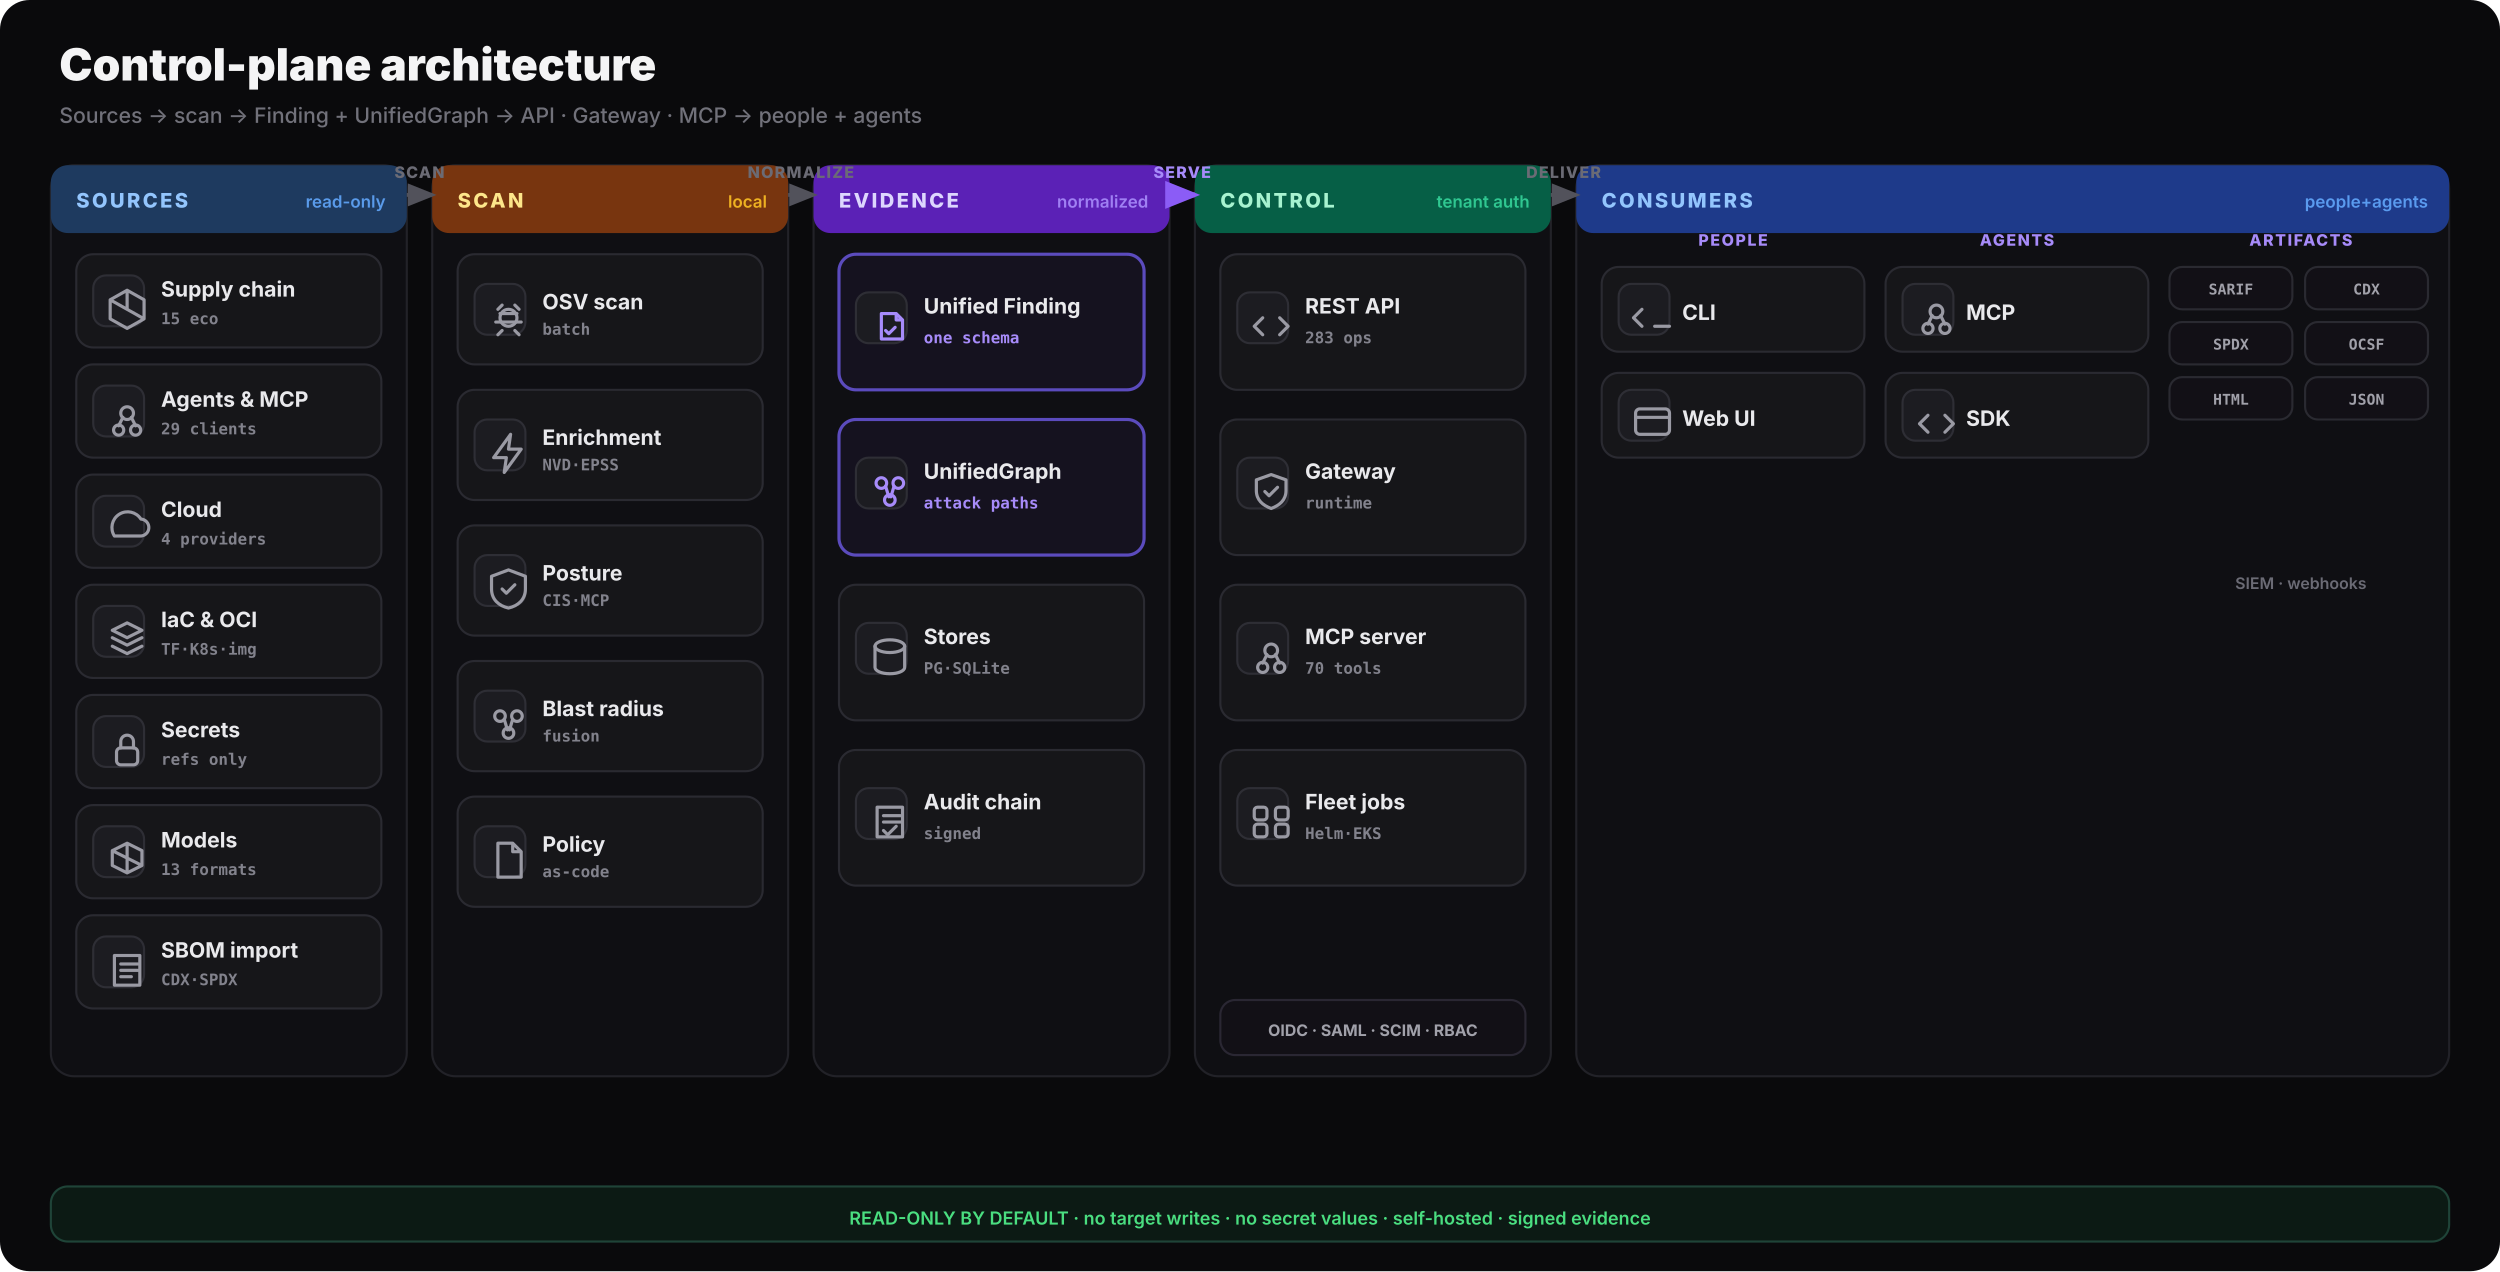
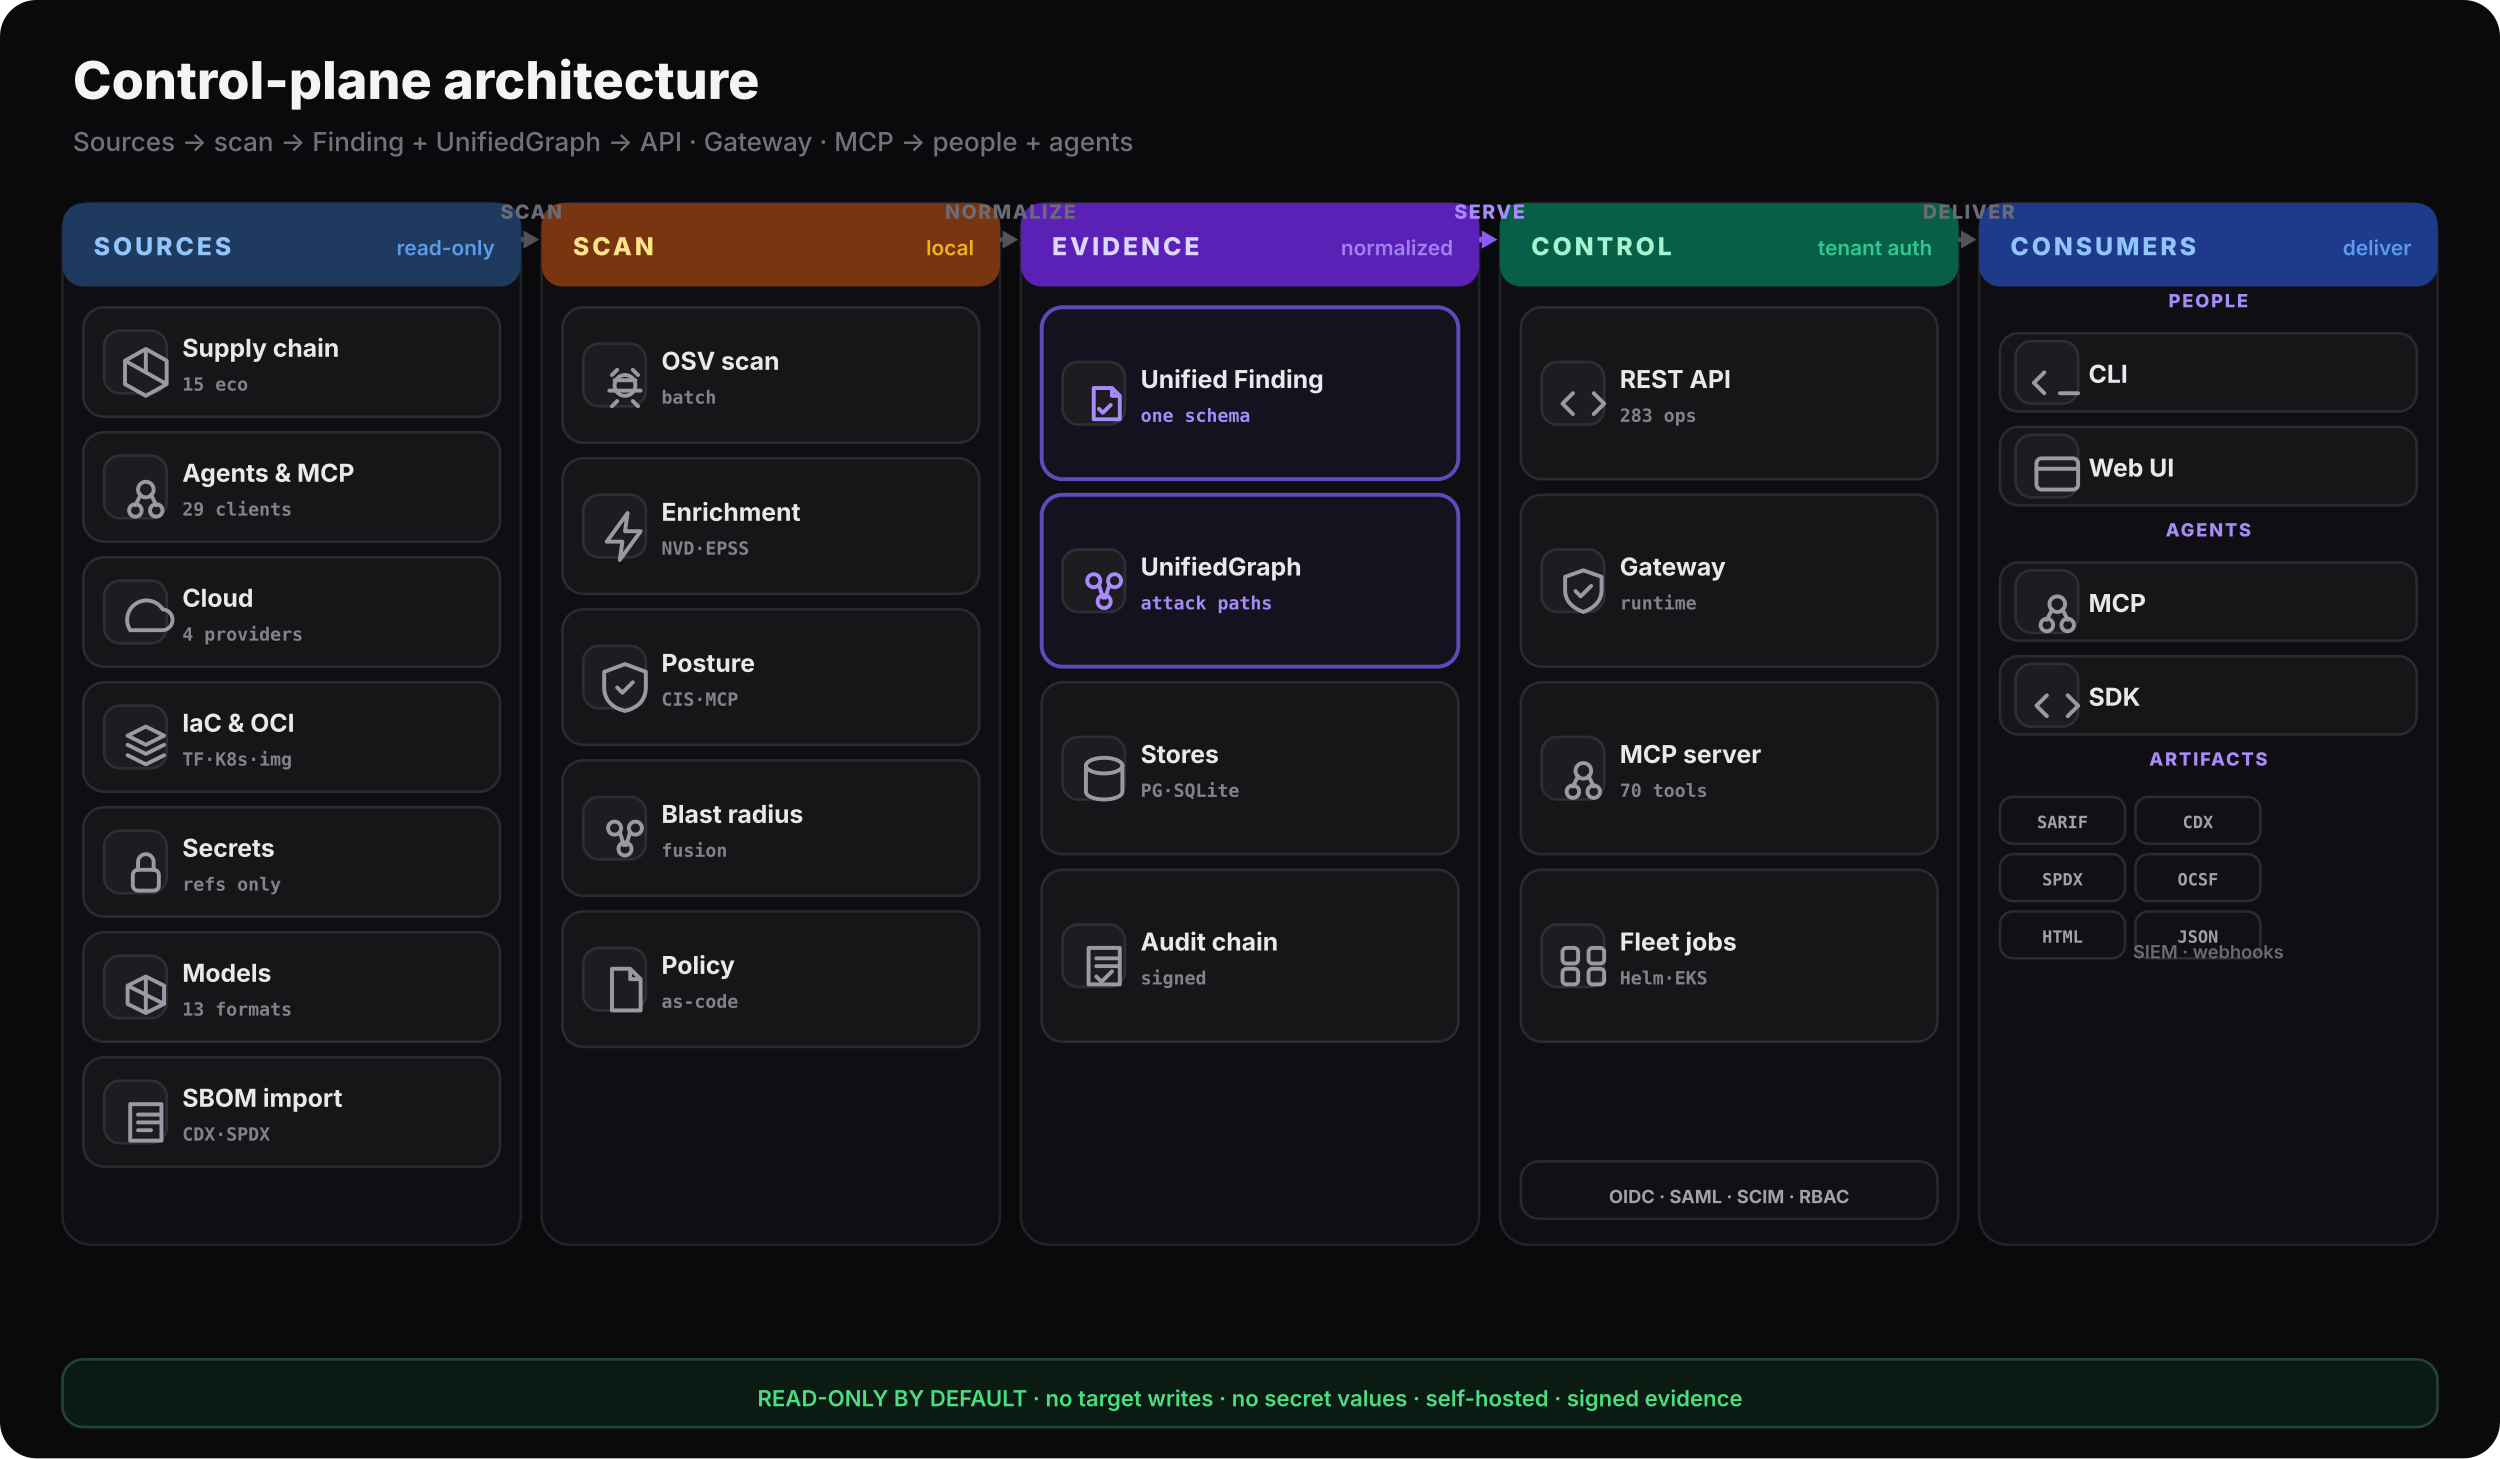
- <svg xmlns="http://www.w3.org/2000/svg" viewBox="0 0 1180 600" fill="none" role="img" aria-labelledby="arch-d-title arch-d-desc">
-   <defs>
-     <marker id="arch-d" viewBox="0 0 10 8" refX="8.5" refY="4" markerWidth="8" markerHeight="6" orient="auto">
-       <path d="M0 0 L10 4 L0 8 Z" fill="#52525b" />
-     </marker>
-     <marker id="arch-a-d" viewBox="0 0 10 8" refX="8.5" refY="4" markerWidth="8" markerHeight="6" orient="auto">
-       <path d="M0 0 L10 4 L0 8 Z" fill="#8b5cf6" />
-     </marker>
-   </defs>
-   <rect width="1180" height="600" rx="14" fill="#0a0a0c" />
-   <text x="28" y="38" font-family="Inter,system-ui,sans-serif" font-size="21" font-weight="850" fill="#f4f4f5">Control-plane architecture</text>
-   <text x="28" y="58" font-family="Inter,system-ui,sans-serif" font-size="10" font-weight="500" fill="#71717a">Sources → scan → Finding + UnifiedGraph → API · Gateway · MCP → people + agents</text>
-   <rect x="24" y="78" width="168" height="430" rx="11" fill="#0f0f13" stroke="#222228" />
-   <rect x="24" y="78" width="168" height="32" rx="8" fill="#1e3a5f" />
+ <svg xmlns="http://www.w3.org/2000/svg" width="960" height="560" viewBox="0 0 960 560" fill="none">
+   <rect width="960" height="560" rx="14" fill="#0a0a0c" />
+   <text x="28" y="38" font-family="Inter,system-ui,sans-serif" font-size="20" font-weight="800" fill="#f4f4f5">Control-plane architecture</text>
+   <text x="28" y="58" font-family="Inter,system-ui,sans-serif" font-size="10" font-weight="500" fill="#71717a">Sources -&gt; scan -&gt; Finding + UnifiedGraph -&gt; API · Gateway · MCP -&gt; people + agents</text>
+   <rect x="24" y="78" width="176" height="400" rx="11" fill="#0f0f13" stroke="#222228" />
+   <rect x="24" y="78" width="176" height="32" rx="8" fill="#1e3a5f" />
  <text x="36" y="98" font-family="Inter,system-ui,sans-serif" font-size="9.5" font-weight="800" letter-spacing="0.12em" fill="#93c5fd">SOURCES</text>
-   <text x="182" y="98" text-anchor="end" font-family="Inter,system-ui,sans-serif" font-size="8" font-weight="600" fill="#60a5fa" opacity="0.9">read-only</text>
-   <rect x="204" y="78" width="168" height="430" rx="11" fill="#0f0f13" stroke="#222228" />
-   <rect x="204" y="78" width="168" height="32" rx="8" fill="#78350f" />
-   <text x="216" y="98" font-family="Inter,system-ui,sans-serif" font-size="9.5" font-weight="800" letter-spacing="0.12em" fill="#fde68a">SCAN</text>
-   <text x="362" y="98" text-anchor="end" font-family="Inter,system-ui,sans-serif" font-size="8" font-weight="600" fill="#fbbf24" opacity="0.9">local</text>
-   <rect x="384" y="78" width="168" height="430" rx="11" fill="#0f0f13" stroke="#222228" />
-   <rect x="384" y="78" width="168" height="32" rx="8" fill="#5b21b6" />
-   <text x="396" y="98" font-family="Inter,system-ui,sans-serif" font-size="9.5" font-weight="800" letter-spacing="0.12em" fill="#ddd6fe">EVIDENCE</text>
-   <text x="542" y="98" text-anchor="end" font-family="Inter,system-ui,sans-serif" font-size="8" font-weight="600" fill="#a78bfa" opacity="0.9">normalized</text>
-   <rect x="564" y="78" width="168" height="430" rx="11" fill="#0f0f13" stroke="#222228" />
-   <rect x="564" y="78" width="168" height="32" rx="8" fill="#065f46" />
-   <text x="576" y="98" font-family="Inter,system-ui,sans-serif" font-size="9.5" font-weight="800" letter-spacing="0.12em" fill="#a7f3d0">CONTROL</text>
-   <text x="722" y="98" text-anchor="end" font-family="Inter,system-ui,sans-serif" font-size="8" font-weight="600" fill="#34d399" opacity="0.9">tenant auth</text>
-   <rect x="744" y="78" width="412" height="430" rx="11" fill="#0f0f13" stroke="#222228" />
-   <rect x="744" y="78" width="412" height="32" rx="8" fill="#1e3a8a" />
-   <text x="756" y="98" font-family="Inter,system-ui,sans-serif" font-size="9.5" font-weight="800" letter-spacing="0.12em" fill="#93c5fd">CONSUMERS</text>
-   <text x="1146" y="98" text-anchor="end" font-family="Inter,system-ui,sans-serif" font-size="8" font-weight="600" fill="#60a5fa" opacity="0.9">people+agents</text>
-   <rect x="36" y="120" width="144" height="44" rx="8" fill="#161619" stroke="#2a2a31" />
-   <rect x="44" y="130" width="24" height="24" rx="6" fill="#1c1c21" stroke="#2e2e35" />
-   <g transform="translate(48,134)" fill="none" stroke="#9a9aa4" stroke-width="1.5" stroke-linecap="round" stroke-linejoin="round">
+   <text x="190" y="98" text-anchor="end" font-family="Inter,system-ui,sans-serif" font-size="8" font-weight="600" fill="#60a5fa" opacity="0.9">read-only</text>
+   <rect x="208" y="78" width="176" height="400" rx="11" fill="#0f0f13" stroke="#222228" />
+   <rect x="208" y="78" width="176" height="32" rx="8" fill="#78350f" />
+   <text x="220" y="98" font-family="Inter,system-ui,sans-serif" font-size="9.5" font-weight="800" letter-spacing="0.12em" fill="#fde68a">SCAN</text>
+   <text x="374" y="98" text-anchor="end" font-family="Inter,system-ui,sans-serif" font-size="8" font-weight="600" fill="#fbbf24" opacity="0.9">local</text>
+   <rect x="392" y="78" width="176" height="400" rx="11" fill="#0f0f13" stroke="#222228" />
+   <rect x="392" y="78" width="176" height="32" rx="8" fill="#5b21b6" />
+   <text x="404" y="98" font-family="Inter,system-ui,sans-serif" font-size="9.5" font-weight="800" letter-spacing="0.12em" fill="#ddd6fe">EVIDENCE</text>
+   <text x="558" y="98" text-anchor="end" font-family="Inter,system-ui,sans-serif" font-size="8" font-weight="600" fill="#a78bfa" opacity="0.9">normalized</text>
+   <rect x="576" y="78" width="176" height="400" rx="11" fill="#0f0f13" stroke="#222228" />
+   <rect x="576" y="78" width="176" height="32" rx="8" fill="#065f46" />
+   <text x="588" y="98" font-family="Inter,system-ui,sans-serif" font-size="9.5" font-weight="800" letter-spacing="0.12em" fill="#a7f3d0">CONTROL</text>
+   <text x="742" y="98" text-anchor="end" font-family="Inter,system-ui,sans-serif" font-size="8" font-weight="600" fill="#34d399" opacity="0.9">tenant auth</text>
+   <rect x="760" y="78" width="176" height="400" rx="11" fill="#0f0f13" stroke="#222228" />
+   <rect x="760" y="78" width="176" height="32" rx="8" fill="#1e3a8a" />
+   <text x="772" y="98" font-family="Inter,system-ui,sans-serif" font-size="9.5" font-weight="800" letter-spacing="0.12em" fill="#93c5fd">CONSUMERS</text>
+   <text x="926" y="98" text-anchor="end" font-family="Inter,system-ui,sans-serif" font-size="8" font-weight="600" fill="#60a5fa" opacity="0.9">deliver</text>
+   <rect x="32" y="118" width="160" height="42" rx="8" fill="#161619" stroke="#2a2a31" stroke-width="1" />
+   <rect x="40" y="127" width="24" height="24" rx="6" fill="#1c1c21" stroke="#2e2e35" />
+   <g transform="translate(44,131)" fill="none" stroke="#9a9aa4" stroke-width="1.5" stroke-linecap="round" stroke-linejoin="round">
    <path d="M12 3l8 4.5v9L12 21l-8-4.5v-9z M12 3v9 M4 7.5l16 9" />
  </g>
-   <text x="76" y="140" font-family="Inter,system-ui,sans-serif" font-size="10" font-weight="700" fill="#e9e9ec">Supply chain</text>
-   <text x="76" y="153" font-family="ui-monospace,monospace" font-size="7.5" font-weight="600" fill="#82828c">15 eco</text>
-   <rect x="36" y="172" width="144" height="44" rx="8" fill="#161619" stroke="#2a2a31" />
-   <rect x="44" y="182" width="24" height="24" rx="6" fill="#1c1c21" stroke="#2e2e35" />
-   <g transform="translate(48,186)" fill="none" stroke="#9a9aa4" stroke-width="1.5" stroke-linecap="round" stroke-linejoin="round">
+   <text x="70" y="137" font-family="Inter,system-ui,sans-serif" font-size="9.5" font-weight="700" fill="#e9e9ec">Supply chain</text>
+   <text x="70" y="150" font-family="ui-monospace,monospace" font-size="7" font-weight="600" fill="#82828c">15 eco</text>
+   <rect x="32" y="166" width="160" height="42" rx="8" fill="#161619" stroke="#2a2a31" stroke-width="1" />
+   <rect x="40" y="175" width="24" height="24" rx="6" fill="#1c1c21" stroke="#2e2e35" />
+   <g transform="translate(44,179)" fill="none" stroke="#9a9aa4" stroke-width="1.5" stroke-linecap="round" stroke-linejoin="round">
    <circle cx="12" cy="9" r="3" />
    <circle cx="8" cy="17" r="2.4" />
    <circle cx="16" cy="17" r="2.4" />
    <path d="M10 11l-2 4 M14 11l2 4" />
  </g>
-   <text x="76" y="192" font-family="Inter,system-ui,sans-serif" font-size="10" font-weight="700" fill="#e9e9ec">Agents &amp; MCP</text>
-   <text x="76" y="205" font-family="ui-monospace,monospace" font-size="7.5" font-weight="600" fill="#82828c">29 clients</text>
-   <rect x="36" y="224" width="144" height="44" rx="8" fill="#161619" stroke="#2a2a31" />
-   <rect x="44" y="234" width="24" height="24" rx="6" fill="#1c1c21" stroke="#2e2e35" />
-   <g transform="translate(48,238)" fill="none" stroke="#9a9aa4" stroke-width="1.5" stroke-linecap="round" stroke-linejoin="round">
+   <text x="70" y="185" font-family="Inter,system-ui,sans-serif" font-size="9.5" font-weight="700" fill="#e9e9ec">Agents &amp; MCP</text>
+   <text x="70" y="198" font-family="ui-monospace,monospace" font-size="7" font-weight="600" fill="#82828c">29 clients</text>
+   <rect x="32" y="214" width="160" height="42" rx="8" fill="#161619" stroke="#2a2a31" stroke-width="1" />
+   <rect x="40" y="223" width="24" height="24" rx="6" fill="#1c1c21" stroke="#2e2e35" />
+   <g transform="translate(44,227)" fill="none" stroke="#9a9aa4" stroke-width="1.5" stroke-linecap="round" stroke-linejoin="round">
    <path d="M6 15h12a4 4 0 0 0 .5-8A6 6 0 0 0 6 15z" />
  </g>
-   <text x="76" y="244" font-family="Inter,system-ui,sans-serif" font-size="10" font-weight="700" fill="#e9e9ec">Cloud</text>
-   <text x="76" y="257" font-family="ui-monospace,monospace" font-size="7.5" font-weight="600" fill="#82828c">4 providers</text>
-   <rect x="36" y="276" width="144" height="44" rx="8" fill="#161619" stroke="#2a2a31" />
-   <rect x="44" y="286" width="24" height="24" rx="6" fill="#1c1c21" stroke="#2e2e35" />
-   <g transform="translate(48,290)" fill="none" stroke="#9a9aa4" stroke-width="1.5" stroke-linecap="round" stroke-linejoin="round">
+   <text x="70" y="233" font-family="Inter,system-ui,sans-serif" font-size="9.5" font-weight="700" fill="#e9e9ec">Cloud</text>
+   <text x="70" y="246" font-family="ui-monospace,monospace" font-size="7" font-weight="600" fill="#82828c">4 providers</text>
+   <rect x="32" y="262" width="160" height="42" rx="8" fill="#161619" stroke="#2a2a31" stroke-width="1" />
+   <rect x="40" y="271" width="24" height="24" rx="6" fill="#1c1c21" stroke="#2e2e35" />
+   <g transform="translate(44,275)" fill="none" stroke="#9a9aa4" stroke-width="1.5" stroke-linecap="round" stroke-linejoin="round">
    <path d="M12 4l7 3.5-7 3.5-7-3.5z M5 11l7 3.5 7-3.5 M5 15l7 3.5 7-3.5" />
  </g>
-   <text x="76" y="296" font-family="Inter,system-ui,sans-serif" font-size="10" font-weight="700" fill="#e9e9ec">IaC &amp; OCI</text>
-   <text x="76" y="309" font-family="ui-monospace,monospace" font-size="7.5" font-weight="600" fill="#82828c">TF·K8s·img</text>
-   <rect x="36" y="328" width="144" height="44" rx="8" fill="#161619" stroke="#2a2a31" />
-   <rect x="44" y="338" width="24" height="24" rx="6" fill="#1c1c21" stroke="#2e2e35" />
-   <g transform="translate(48,342)" fill="none" stroke="#9a9aa4" stroke-width="1.5" stroke-linecap="round" stroke-linejoin="round">
+   <text x="70" y="281" font-family="Inter,system-ui,sans-serif" font-size="9.5" font-weight="700" fill="#e9e9ec">IaC &amp; OCI</text>
+   <text x="70" y="294" font-family="ui-monospace,monospace" font-size="7" font-weight="600" fill="#82828c">TF·K8s·img</text>
+   <rect x="32" y="310" width="160" height="42" rx="8" fill="#161619" stroke="#2a2a31" stroke-width="1" />
+   <rect x="40" y="319" width="24" height="24" rx="6" fill="#1c1c21" stroke="#2e2e35" />
+   <g transform="translate(44,323)" fill="none" stroke="#9a9aa4" stroke-width="1.5" stroke-linecap="round" stroke-linejoin="round">
    <rect x="7" y="11" width="10" height="8" rx="2" />
    <path d="M9 11V8a3 3 0 0 1 6 0v3" />
  </g>
-   <text x="76" y="348" font-family="Inter,system-ui,sans-serif" font-size="10" font-weight="700" fill="#e9e9ec">Secrets</text>
-   <text x="76" y="361" font-family="ui-monospace,monospace" font-size="7.5" font-weight="600" fill="#82828c">refs only</text>
-   <rect x="36" y="380" width="144" height="44" rx="8" fill="#161619" stroke="#2a2a31" />
-   <rect x="44" y="390" width="24" height="24" rx="6" fill="#1c1c21" stroke="#2e2e35" />
-   <g transform="translate(48,394)" fill="none" stroke="#9a9aa4" stroke-width="1.5" stroke-linecap="round" stroke-linejoin="round">
+   <text x="70" y="329" font-family="Inter,system-ui,sans-serif" font-size="9.5" font-weight="700" fill="#e9e9ec">Secrets</text>
+   <text x="70" y="342" font-family="ui-monospace,monospace" font-size="7" font-weight="600" fill="#82828c">refs only</text>
+   <rect x="32" y="358" width="160" height="42" rx="8" fill="#161619" stroke="#2a2a31" stroke-width="1" />
+   <rect x="40" y="367" width="24" height="24" rx="6" fill="#1c1c21" stroke="#2e2e35" />
+   <g transform="translate(44,371)" fill="none" stroke="#9a9aa4" stroke-width="1.5" stroke-linecap="round" stroke-linejoin="round">
    <path d="M12 4l7 3.5v7L12 18l-7-3.5v-7z M12 4v14 M5 7.5l14 7" />
  </g>
-   <text x="76" y="400" font-family="Inter,system-ui,sans-serif" font-size="10" font-weight="700" fill="#e9e9ec">Models</text>
-   <text x="76" y="413" font-family="ui-monospace,monospace" font-size="7.5" font-weight="600" fill="#82828c">13 formats</text>
-   <rect x="36" y="432" width="144" height="44" rx="8" fill="#161619" stroke="#2a2a31" />
-   <rect x="44" y="442" width="24" height="24" rx="6" fill="#1c1c21" stroke="#2e2e35" />
-   <g transform="translate(48,446)" fill="none" stroke="#9a9aa4" stroke-width="1.5" stroke-linecap="round" stroke-linejoin="round">
+   <text x="70" y="377" font-family="Inter,system-ui,sans-serif" font-size="9.5" font-weight="700" fill="#e9e9ec">Models</text>
+   <text x="70" y="390" font-family="ui-monospace,monospace" font-size="7" font-weight="600" fill="#82828c">13 formats</text>
+   <rect x="32" y="406" width="160" height="42" rx="8" fill="#161619" stroke="#2a2a31" stroke-width="1" />
+   <rect x="40" y="415" width="24" height="24" rx="6" fill="#1c1c21" stroke="#2e2e35" />
+   <g transform="translate(44,419)" fill="none" stroke="#9a9aa4" stroke-width="1.5" stroke-linecap="round" stroke-linejoin="round">
    <path d="M6 5h12v14H6z M9 9h8 M9 12h8 M9 15h5" />
  </g>
-   <text x="76" y="452" font-family="Inter,system-ui,sans-serif" font-size="10" font-weight="700" fill="#e9e9ec">SBOM import</text>
-   <text x="76" y="465" font-family="ui-monospace,monospace" font-size="7.5" font-weight="600" fill="#82828c">CDX·SPDX</text>
-   <rect x="216" y="120" width="144" height="52" rx="8" fill="#161619" stroke="#2a2a31" />
-   <rect x="224" y="134" width="24" height="24" rx="6" fill="#1c1c21" stroke="#2e2e35" />
-   <g transform="translate(228,138)" fill="none" stroke="#9a9aa4" stroke-width="1.5" stroke-linecap="round" stroke-linejoin="round">
+   <text x="70" y="425" font-family="Inter,system-ui,sans-serif" font-size="9.5" font-weight="700" fill="#e9e9ec">SBOM import</text>
+   <text x="70" y="438" font-family="ui-monospace,monospace" font-size="7" font-weight="600" fill="#82828c">CDX·SPDX</text>
+   <rect x="216" y="118" width="160" height="52" rx="8" fill="#161619" stroke="#2a2a31" stroke-width="1" />
+   <rect x="224" y="132" width="24" height="24" rx="6" fill="#1c1c21" stroke="#2e2e35" />
+   <g transform="translate(228,136)" fill="none" stroke="#9a9aa4" stroke-width="1.5" stroke-linecap="round" stroke-linejoin="round">
    <path d="M8 10h8M6 14h12M9 6l-2 2M15 6l2 2M9 18l-2 2M15 18l2 2" />
    <circle cx="12" cy="12" r="4" />
  </g>
-   <text x="256" y="146" font-family="Inter,system-ui,sans-serif" font-size="10" font-weight="700" fill="#e9e9ec">OSV scan</text>
-   <text x="256" y="158" font-family="ui-monospace,monospace" font-size="7.5" font-weight="600" fill="#82828c">batch</text>
-   <rect x="216" y="184" width="144" height="52" rx="8" fill="#161619" stroke="#2a2a31" />
-   <rect x="224" y="198" width="24" height="24" rx="6" fill="#1c1c21" stroke="#2e2e35" />
-   <g transform="translate(228,202)" fill="none" stroke="#9a9aa4" stroke-width="1.5" stroke-linecap="round" stroke-linejoin="round">
+   <text x="254" y="142" font-family="Inter,system-ui,sans-serif" font-size="9.5" font-weight="700" fill="#e9e9ec">OSV scan</text>
+   <text x="254" y="155" font-family="ui-monospace,monospace" font-size="7" font-weight="600" fill="#82828c">batch</text>
+   <rect x="216" y="176" width="160" height="52" rx="8" fill="#161619" stroke="#2a2a31" stroke-width="1" />
+   <rect x="224" y="190" width="24" height="24" rx="6" fill="#1c1c21" stroke="#2e2e35" />
+   <g transform="translate(228,194)" fill="none" stroke="#9a9aa4" stroke-width="1.5" stroke-linecap="round" stroke-linejoin="round">
    <path d="M13 3L5 14h6l-1 7 8-11h-6z" />
  </g>
-   <text x="256" y="210" font-family="Inter,system-ui,sans-serif" font-size="10" font-weight="700" fill="#e9e9ec">Enrichment</text>
-   <text x="256" y="222" font-family="ui-monospace,monospace" font-size="7.5" font-weight="600" fill="#82828c">NVD·EPSS</text>
-   <rect x="216" y="248" width="144" height="52" rx="8" fill="#161619" stroke="#2a2a31" />
-   <rect x="224" y="262" width="24" height="24" rx="6" fill="#1c1c21" stroke="#2e2e35" />
-   <g transform="translate(228,266)" fill="none" stroke="#9a9aa4" stroke-width="1.5" stroke-linecap="round" stroke-linejoin="round">
+   <text x="254" y="200" font-family="Inter,system-ui,sans-serif" font-size="9.5" font-weight="700" fill="#e9e9ec">Enrichment</text>
+   <text x="254" y="213" font-family="ui-monospace,monospace" font-size="7" font-weight="600" fill="#82828c">NVD·EPSS</text>
+   <rect x="216" y="234" width="160" height="52" rx="8" fill="#161619" stroke="#2a2a31" stroke-width="1" />
+   <rect x="224" y="248" width="24" height="24" rx="6" fill="#1c1c21" stroke="#2e2e35" />
+   <g transform="translate(228,252)" fill="none" stroke="#9a9aa4" stroke-width="1.5" stroke-linecap="round" stroke-linejoin="round">
    <path d="M12 3l8 3v6c0 5-3.5 8-8 9-4.5-1-8-4-8-9V6z" />
    <path d="M9 12l2 2 4-4" />
  </g>
-   <text x="256" y="274" font-family="Inter,system-ui,sans-serif" font-size="10" font-weight="700" fill="#e9e9ec">Posture</text>
-   <text x="256" y="286" font-family="ui-monospace,monospace" font-size="7.5" font-weight="600" fill="#82828c">CIS·MCP</text>
-   <rect x="216" y="312" width="144" height="52" rx="8" fill="#161619" stroke="#2a2a31" />
-   <rect x="224" y="326" width="24" height="24" rx="6" fill="#1c1c21" stroke="#2e2e35" />
-   <g transform="translate(228,330)" fill="none" stroke="#9a9aa4" stroke-width="1.5" stroke-linecap="round" stroke-linejoin="round">
+   <text x="254" y="258" font-family="Inter,system-ui,sans-serif" font-size="9.5" font-weight="700" fill="#e9e9ec">Posture</text>
+   <text x="254" y="271" font-family="ui-monospace,monospace" font-size="7" font-weight="600" fill="#82828c">CIS·MCP</text>
+   <rect x="216" y="292" width="160" height="52" rx="8" fill="#161619" stroke="#2a2a31" stroke-width="1" />
+   <rect x="224" y="306" width="24" height="24" rx="6" fill="#1c1c21" stroke="#2e2e35" />
+   <g transform="translate(228,310)" fill="none" stroke="#9a9aa4" stroke-width="1.5" stroke-linecap="round" stroke-linejoin="round">
    <circle cx="8" cy="8" r="2.5" />
    <circle cx="16" cy="8" r="2.5" />
    <circle cx="12" cy="16" r="2.5" />
    <path d="M10 9.5l1.5 5 M14 9.5l-1.5 5" />
  </g>
-   <text x="256" y="338" font-family="Inter,system-ui,sans-serif" font-size="10" font-weight="700" fill="#e9e9ec">Blast radius</text>
-   <text x="256" y="350" font-family="ui-monospace,monospace" font-size="7.5" font-weight="600" fill="#82828c">fusion</text>
-   <rect x="216" y="376" width="144" height="52" rx="8" fill="#161619" stroke="#2a2a31" />
-   <rect x="224" y="390" width="24" height="24" rx="6" fill="#1c1c21" stroke="#2e2e35" />
-   <g transform="translate(228,394)" fill="none" stroke="#9a9aa4" stroke-width="1.5" stroke-linecap="round" stroke-linejoin="round">
+   <text x="254" y="316" font-family="Inter,system-ui,sans-serif" font-size="9.5" font-weight="700" fill="#e9e9ec">Blast radius</text>
+   <text x="254" y="329" font-family="ui-monospace,monospace" font-size="7" font-weight="600" fill="#82828c">fusion</text>
+   <rect x="216" y="350" width="160" height="52" rx="8" fill="#161619" stroke="#2a2a31" stroke-width="1" />
+   <rect x="224" y="364" width="24" height="24" rx="6" fill="#1c1c21" stroke="#2e2e35" />
+   <g transform="translate(228,368)" fill="none" stroke="#9a9aa4" stroke-width="1.5" stroke-linecap="round" stroke-linejoin="round">
    <path d="M7 4h7l4 4v12H7z M14 4v4h4" />
  </g>
-   <text x="256" y="402" font-family="Inter,system-ui,sans-serif" font-size="10" font-weight="700" fill="#e9e9ec">Policy</text>
-   <text x="256" y="414" font-family="ui-monospace,monospace" font-size="7.5" font-weight="600" fill="#82828c">as-code</text>
-   <rect x="396" y="120" width="144" height="64" rx="8" fill="#15121f" stroke="#5b4bbd" stroke-width="1.5" />
-   <rect x="404" y="138" width="24" height="24" rx="6" fill="#1c1c21" stroke="#2e2e35" />
-   <g transform="translate(408,142)" fill="none" stroke="#a78bfa" stroke-width="1.5" stroke-linecap="round" stroke-linejoin="round">
+   <text x="254" y="374" font-family="Inter,system-ui,sans-serif" font-size="9.5" font-weight="700" fill="#e9e9ec">Policy</text>
+   <text x="254" y="387" font-family="ui-monospace,monospace" font-size="7" font-weight="600" fill="#82828c">as-code</text>
+   <rect x="400" y="118" width="160" height="66" rx="8" fill="#15121f" stroke="#5b4bbd" stroke-width="1.5" />
+   <rect x="408" y="139" width="24" height="24" rx="6" fill="#1c1c21" stroke="#2e2e35" />
+   <g transform="translate(412,143)" fill="none" stroke="#a78bfa" stroke-width="1.5" stroke-linecap="round" stroke-linejoin="round">
    <path d="M8 6h7l3 3v9H8z M15 6v3h3 M10 14l1.5 1.5 3-3" />
  </g>
-   <text x="436" y="148" font-family="Inter,system-ui,sans-serif" font-size="10" font-weight="700" fill="#e9e9ec">Unified Finding</text>
-   <text x="436" y="162" font-family="ui-monospace,monospace" font-size="7.5" font-weight="600" fill="#a78bfa">one schema</text>
-   <rect x="396" y="198" width="144" height="64" rx="8" fill="#15121f" stroke="#5b4bbd" stroke-width="1.5" />
-   <rect x="404" y="216" width="24" height="24" rx="6" fill="#1c1c21" stroke="#2e2e35" />
-   <g transform="translate(408,220)" fill="none" stroke="#a78bfa" stroke-width="1.5" stroke-linecap="round" stroke-linejoin="round">
+   <text x="438" y="149" font-family="Inter,system-ui,sans-serif" font-size="9.5" font-weight="700" fill="#e9e9ec">Unified Finding</text>
+   <text x="438" y="162" font-family="ui-monospace,monospace" font-size="7" font-weight="600" fill="#a78bfa">one schema</text>
+   <rect x="400" y="190" width="160" height="66" rx="8" fill="#15121f" stroke="#5b4bbd" stroke-width="1.5" />
+   <rect x="408" y="211" width="24" height="24" rx="6" fill="#1c1c21" stroke="#2e2e35" />
+   <g transform="translate(412,215)" fill="none" stroke="#a78bfa" stroke-width="1.5" stroke-linecap="round" stroke-linejoin="round">
    <circle cx="8" cy="8" r="2.5" />
    <circle cx="16" cy="8" r="2.5" />
    <circle cx="12" cy="16" r="2.5" />
    <path d="M10 9.5l1.5 5 M14 9.5l-1.5 5" />
  </g>
-   <text x="436" y="226" font-family="Inter,system-ui,sans-serif" font-size="10" font-weight="700" fill="#e9e9ec">UnifiedGraph</text>
-   <text x="436" y="240" font-family="ui-monospace,monospace" font-size="7.5" font-weight="600" fill="#a78bfa">attack paths</text>
-   <rect x="396" y="276" width="144" height="64" rx="8" fill="#161619" stroke="#2a2a31" stroke-width="1" />
-   <rect x="404" y="294" width="24" height="24" rx="6" fill="#1c1c21" stroke="#2e2e35" />
-   <g transform="translate(408,298)" fill="none" stroke="#9a9aa4" stroke-width="1.5" stroke-linecap="round" stroke-linejoin="round">
+   <text x="438" y="221" font-family="Inter,system-ui,sans-serif" font-size="9.5" font-weight="700" fill="#e9e9ec">UnifiedGraph</text>
+   <text x="438" y="234" font-family="ui-monospace,monospace" font-size="7" font-weight="600" fill="#a78bfa">attack paths</text>
+   <rect x="400" y="262" width="160" height="66" rx="8" fill="#161619" stroke="#2a2a31" stroke-width="1" />
+   <rect x="408" y="283" width="24" height="24" rx="6" fill="#1c1c21" stroke="#2e2e35" />
+   <g transform="translate(412,287)" fill="none" stroke="#9a9aa4" stroke-width="1.5" stroke-linecap="round" stroke-linejoin="round">
    <ellipse cx="12" cy="7" rx="7" ry="3" />
    <path d="M5 7v10c0 1.7 3.1 3 7 3s7-1.3 7-3V7" />
  </g>
-   <text x="436" y="304" font-family="Inter,system-ui,sans-serif" font-size="10" font-weight="700" fill="#e9e9ec">Stores</text>
-   <text x="436" y="318" font-family="ui-monospace,monospace" font-size="7.5" font-weight="600" fill="#82828c">PG·SQLite</text>
-   <rect x="396" y="354" width="144" height="64" rx="8" fill="#161619" stroke="#2a2a31" stroke-width="1" />
-   <rect x="404" y="372" width="24" height="24" rx="6" fill="#1c1c21" stroke="#2e2e35" />
-   <g transform="translate(408,376)" fill="none" stroke="#9a9aa4" stroke-width="1.5" stroke-linecap="round" stroke-linejoin="round">
+   <text x="438" y="293" font-family="Inter,system-ui,sans-serif" font-size="9.5" font-weight="700" fill="#e9e9ec">Stores</text>
+   <text x="438" y="306" font-family="ui-monospace,monospace" font-size="7" font-weight="600" fill="#82828c">PG·SQLite</text>
+   <rect x="400" y="334" width="160" height="66" rx="8" fill="#161619" stroke="#2a2a31" stroke-width="1" />
+   <rect x="408" y="355" width="24" height="24" rx="6" fill="#1c1c21" stroke="#2e2e35" />
+   <g transform="translate(412,359)" fill="none" stroke="#9a9aa4" stroke-width="1.5" stroke-linecap="round" stroke-linejoin="round">
    <path d="M6 5h12v14H6z M9 9h8 M9 12h8" />
    <path d="M9 16l2 2 4-4" />
  </g>
-   <text x="436" y="382" font-family="Inter,system-ui,sans-serif" font-size="10" font-weight="700" fill="#e9e9ec">Audit chain</text>
-   <text x="436" y="396" font-family="ui-monospace,monospace" font-size="7.5" font-weight="600" fill="#82828c">signed</text>
-   <rect x="576" y="120" width="144" height="64" rx="8" fill="#161619" stroke="#2a2a31" />
-   <rect x="584" y="138" width="24" height="24" rx="6" fill="#1c1c21" stroke="#2e2e35" />
-   <g transform="translate(588,142)" fill="none" stroke="#9a9aa4" stroke-width="1.5" stroke-linecap="round" stroke-linejoin="round">
+   <text x="438" y="365" font-family="Inter,system-ui,sans-serif" font-size="9.5" font-weight="700" fill="#e9e9ec">Audit chain</text>
+   <text x="438" y="378" font-family="ui-monospace,monospace" font-size="7" font-weight="600" fill="#82828c">signed</text>
+   <rect x="584" y="118" width="160" height="66" rx="8" fill="#161619" stroke="#2a2a31" stroke-width="1" />
+   <rect x="592" y="139" width="24" height="24" rx="6" fill="#1c1c21" stroke="#2e2e35" />
+   <g transform="translate(596,143)" fill="none" stroke="#9a9aa4" stroke-width="1.5" stroke-linecap="round" stroke-linejoin="round">
    <path d="M8 8l-4 4 4 4M16 8l4 4-4 4" />
  </g>
-   <text x="616" y="148" font-family="Inter,system-ui,sans-serif" font-size="10" font-weight="700" fill="#e9e9ec">REST API</text>
-   <text x="616" y="162" font-family="ui-monospace,monospace" font-size="7.5" font-weight="600" fill="#82828c">283 ops</text>
-   <rect x="576" y="198" width="144" height="64" rx="8" fill="#161619" stroke="#2a2a31" />
-   <rect x="584" y="216" width="24" height="24" rx="6" fill="#1c1c21" stroke="#2e2e35" />
-   <g transform="translate(588,220)" fill="none" stroke="#9a9aa4" stroke-width="1.5" stroke-linecap="round" stroke-linejoin="round">
+   <text x="622" y="149" font-family="Inter,system-ui,sans-serif" font-size="9.5" font-weight="700" fill="#e9e9ec">REST API</text>
+   <text x="622" y="162" font-family="ui-monospace,monospace" font-size="7" font-weight="600" fill="#82828c">283 ops</text>
+   <rect x="584" y="190" width="160" height="66" rx="8" fill="#161619" stroke="#2a2a31" stroke-width="1" />
+   <rect x="592" y="211" width="24" height="24" rx="6" fill="#1c1c21" stroke="#2e2e35" />
+   <g transform="translate(596,215)" fill="none" stroke="#9a9aa4" stroke-width="1.5" stroke-linecap="round" stroke-linejoin="round">
    <path d="M12 4l7 2.5v5c0 4.5-3 7-7 8.5-4-1.5-7-4-7-8.5v-5z" />
    <path d="M9 12l2 2 4-4" />
  </g>
-   <text x="616" y="226" font-family="Inter,system-ui,sans-serif" font-size="10" font-weight="700" fill="#e9e9ec">Gateway</text>
-   <text x="616" y="240" font-family="ui-monospace,monospace" font-size="7.5" font-weight="600" fill="#82828c">runtime</text>
-   <rect x="576" y="276" width="144" height="64" rx="8" fill="#161619" stroke="#2a2a31" />
-   <rect x="584" y="294" width="24" height="24" rx="6" fill="#1c1c21" stroke="#2e2e35" />
-   <g transform="translate(588,298)" fill="none" stroke="#9a9aa4" stroke-width="1.5" stroke-linecap="round" stroke-linejoin="round">
+   <text x="622" y="221" font-family="Inter,system-ui,sans-serif" font-size="9.5" font-weight="700" fill="#e9e9ec">Gateway</text>
+   <text x="622" y="234" font-family="ui-monospace,monospace" font-size="7" font-weight="600" fill="#82828c">runtime</text>
+   <rect x="584" y="262" width="160" height="66" rx="8" fill="#161619" stroke="#2a2a31" stroke-width="1" />
+   <rect x="592" y="283" width="24" height="24" rx="6" fill="#1c1c21" stroke="#2e2e35" />
+   <g transform="translate(596,287)" fill="none" stroke="#9a9aa4" stroke-width="1.5" stroke-linecap="round" stroke-linejoin="round">
    <circle cx="12" cy="9" r="3" />
    <circle cx="8" cy="17" r="2.4" />
    <circle cx="16" cy="17" r="2.4" />
    <path d="M10 11l-2 4 M14 11l2 4" />
  </g>
-   <text x="616" y="304" font-family="Inter,system-ui,sans-serif" font-size="10" font-weight="700" fill="#e9e9ec">MCP server</text>
-   <text x="616" y="318" font-family="ui-monospace,monospace" font-size="7.5" font-weight="600" fill="#82828c">70 tools</text>
-   <rect x="576" y="354" width="144" height="64" rx="8" fill="#161619" stroke="#2a2a31" />
-   <rect x="584" y="372" width="24" height="24" rx="6" fill="#1c1c21" stroke="#2e2e35" />
-   <g transform="translate(588,376)" fill="none" stroke="#9a9aa4" stroke-width="1.5" stroke-linecap="round" stroke-linejoin="round">
+   <text x="622" y="293" font-family="Inter,system-ui,sans-serif" font-size="9.5" font-weight="700" fill="#e9e9ec">MCP server</text>
+   <text x="622" y="306" font-family="ui-monospace,monospace" font-size="7" font-weight="600" fill="#82828c">70 tools</text>
+   <rect x="584" y="334" width="160" height="66" rx="8" fill="#161619" stroke="#2a2a31" stroke-width="1" />
+   <rect x="592" y="355" width="24" height="24" rx="6" fill="#1c1c21" stroke="#2e2e35" />
+   <g transform="translate(596,359)" fill="none" stroke="#9a9aa4" stroke-width="1.5" stroke-linecap="round" stroke-linejoin="round">
    <rect x="4" y="5" width="6" height="6" rx="1.5" />
    <rect x="14" y="5" width="6" height="6" rx="1.5" />
    <rect x="4" y="13" width="6" height="6" rx="1.5" />
    <rect x="14" y="13" width="6" height="6" rx="1.5" />
  </g>
-   <text x="616" y="382" font-family="Inter,system-ui,sans-serif" font-size="10" font-weight="700" fill="#e9e9ec">Fleet jobs</text>
-   <text x="616" y="396" font-family="ui-monospace,monospace" font-size="7.5" font-weight="600" fill="#82828c">Helm·EKS</text>
-   <rect x="576" y="472" width="144" height="26" rx="7" fill="#121016" stroke="#2a2733" />
-   <text x="648" y="489" text-anchor="middle" font-family="Inter,system-ui,sans-serif" font-size="7.5" font-weight="700" fill="#a1a1aa">OIDC · SAML · SCIM · RBAC</text>
-   <text x="818" y="116" text-anchor="middle" font-family="Inter,system-ui,sans-serif" font-size="7.5" font-weight="800" letter-spacing="0.1em" fill="#a78bfa">PEOPLE</text>
-   <rect x="756" y="126" width="124" height="40" rx="8" fill="#161619" stroke="#2a2a31" />
-   <rect x="764" y="134" width="24" height="24" rx="6" fill="#1c1c21" stroke="#2e2e35" />
-   <g transform="translate(768,138)" fill="none" stroke="#9a9aa4" stroke-width="1.5" stroke-linecap="round" stroke-linejoin="round">
+   <text x="622" y="365" font-family="Inter,system-ui,sans-serif" font-size="9.5" font-weight="700" fill="#e9e9ec">Fleet jobs</text>
+   <text x="622" y="378" font-family="ui-monospace,monospace" font-size="7" font-weight="600" fill="#82828c">Helm·EKS</text>
+   <rect x="584" y="446" width="160" height="22" rx="7" fill="#121016" stroke="#2a2733" />
+   <text x="664" y="462" text-anchor="middle" font-family="Inter,system-ui,sans-serif" font-size="7" font-weight="700" fill="#a1a1aa">OIDC · SAML · SCIM · RBAC</text>
+   <text x="848" y="118" text-anchor="middle" font-family="Inter,system-ui,sans-serif" font-size="7" font-weight="800" letter-spacing="0.1em" fill="#a78bfa">PEOPLE</text>
+   <rect x="768" y="128" width="160" height="30" rx="7" fill="#161619" stroke="#2a2a31" />
+   <rect x="774" y="131" width="24" height="24" rx="6" fill="#1c1c21" stroke="#2e2e35" />
+   <g transform="translate(778,135)" fill="none" stroke="#9a9aa4" stroke-width="1.5" stroke-linecap="round" stroke-linejoin="round">
    <path d="M7 8l-4 4 4 4 M13 16h7" />
  </g>
-   <text x="794" y="151" font-family="Inter,system-ui,sans-serif" font-size="10" font-weight="700" fill="#e9e9ec">CLI</text>
-   <rect x="756" y="176" width="124" height="40" rx="8" fill="#161619" stroke="#2a2a31" />
-   <rect x="764" y="184" width="24" height="24" rx="6" fill="#1c1c21" stroke="#2e2e35" />
-   <g transform="translate(768,188)" fill="none" stroke="#9a9aa4" stroke-width="1.5" stroke-linecap="round" stroke-linejoin="round">
+   <text x="802" y="147" font-family="Inter,system-ui,sans-serif" font-size="9.5" font-weight="700" fill="#e9e9ec">CLI</text>
+   <rect x="768" y="164" width="160" height="30" rx="7" fill="#161619" stroke="#2a2a31" />
+   <rect x="774" y="167" width="24" height="24" rx="6" fill="#1c1c21" stroke="#2e2e35" />
+   <g transform="translate(778,171)" fill="none" stroke="#9a9aa4" stroke-width="1.5" stroke-linecap="round" stroke-linejoin="round">
    <rect x="4" y="5" width="16" height="12" rx="2" />
    <path d="M4 9h16" />
  </g>
-   <text x="794" y="201" font-family="Inter,system-ui,sans-serif" font-size="10" font-weight="700" fill="#e9e9ec">Web UI</text>
-   <text x="952" y="116" text-anchor="middle" font-family="Inter,system-ui,sans-serif" font-size="7.5" font-weight="800" letter-spacing="0.1em" fill="#a78bfa">AGENTS</text>
-   <rect x="890" y="126" width="124" height="40" rx="8" fill="#161619" stroke="#2a2a31" />
-   <rect x="898" y="134" width="24" height="24" rx="6" fill="#1c1c21" stroke="#2e2e35" />
-   <g transform="translate(902,138)" fill="none" stroke="#9a9aa4" stroke-width="1.5" stroke-linecap="round" stroke-linejoin="round">
+   <text x="802" y="183" font-family="Inter,system-ui,sans-serif" font-size="9.5" font-weight="700" fill="#e9e9ec">Web UI</text>
+   <text x="848" y="206" text-anchor="middle" font-family="Inter,system-ui,sans-serif" font-size="7" font-weight="800" letter-spacing="0.1em" fill="#a78bfa">AGENTS</text>
+   <rect x="768" y="216" width="160" height="30" rx="7" fill="#161619" stroke="#2a2a31" />
+   <rect x="774" y="219" width="24" height="24" rx="6" fill="#1c1c21" stroke="#2e2e35" />
+   <g transform="translate(778,223)" fill="none" stroke="#9a9aa4" stroke-width="1.5" stroke-linecap="round" stroke-linejoin="round">
    <circle cx="12" cy="9" r="3" />
    <circle cx="8" cy="17" r="2.4" />
    <circle cx="16" cy="17" r="2.4" />
    <path d="M10 11l-2 4 M14 11l2 4" />
  </g>
-   <text x="928" y="151" font-family="Inter,system-ui,sans-serif" font-size="10" font-weight="700" fill="#e9e9ec">MCP</text>
-   <rect x="890" y="176" width="124" height="40" rx="8" fill="#161619" stroke="#2a2a31" />
-   <rect x="898" y="184" width="24" height="24" rx="6" fill="#1c1c21" stroke="#2e2e35" />
-   <g transform="translate(902,188)" fill="none" stroke="#9a9aa4" stroke-width="1.5" stroke-linecap="round" stroke-linejoin="round">
+   <text x="802" y="235" font-family="Inter,system-ui,sans-serif" font-size="9.5" font-weight="700" fill="#e9e9ec">MCP</text>
+   <rect x="768" y="252" width="160" height="30" rx="7" fill="#161619" stroke="#2a2a31" />
+   <rect x="774" y="255" width="24" height="24" rx="6" fill="#1c1c21" stroke="#2e2e35" />
+   <g transform="translate(778,259)" fill="none" stroke="#9a9aa4" stroke-width="1.5" stroke-linecap="round" stroke-linejoin="round">
    <path d="M8 8l-4 4 4 4M16 8l4 4-4 4" />
  </g>
-   <text x="928" y="201" font-family="Inter,system-ui,sans-serif" font-size="10" font-weight="700" fill="#e9e9ec">SDK</text>
-   <text x="1086" y="116" text-anchor="middle" font-family="Inter,system-ui,sans-serif" font-size="7.5" font-weight="800" letter-spacing="0.1em" fill="#a78bfa">ARTIFACTS</text>
-   <rect x="1024" y="126" width="58" height="20" rx="6" fill="#121016" stroke="#2a2a31" />
-   <text x="1053" y="139" text-anchor="middle" font-family="ui-monospace,monospace" font-size="7" font-weight="700" fill="#a1a1aa">SARIF</text>
-   <rect x="1088" y="126" width="58" height="20" rx="6" fill="#121016" stroke="#2a2a31" />
-   <text x="1117" y="139" text-anchor="middle" font-family="ui-monospace,monospace" font-size="7" font-weight="700" fill="#a1a1aa">CDX</text>
-   <rect x="1024" y="152" width="58" height="20" rx="6" fill="#121016" stroke="#2a2a31" />
-   <text x="1053" y="165" text-anchor="middle" font-family="ui-monospace,monospace" font-size="7" font-weight="700" fill="#a1a1aa">SPDX</text>
-   <rect x="1088" y="152" width="58" height="20" rx="6" fill="#121016" stroke="#2a2a31" />
-   <text x="1117" y="165" text-anchor="middle" font-family="ui-monospace,monospace" font-size="7" font-weight="700" fill="#a1a1aa">OCSF</text>
-   <rect x="1024" y="178" width="58" height="20" rx="6" fill="#121016" stroke="#2a2a31" />
-   <text x="1053" y="191" text-anchor="middle" font-family="ui-monospace,monospace" font-size="7" font-weight="700" fill="#a1a1aa">HTML</text>
-   <rect x="1088" y="178" width="58" height="20" rx="6" fill="#121016" stroke="#2a2a31" />
-   <text x="1117" y="191" text-anchor="middle" font-family="ui-monospace,monospace" font-size="7" font-weight="700" fill="#a1a1aa">JSON</text>
-   <text x="1086" y="278" text-anchor="middle" font-family="Inter,system-ui,sans-serif" font-size="7.5" font-weight="600" fill="#6b6b75">SIEM · webhooks</text>
-   <line x1="192" y1="92" x2="204" y2="92" stroke="#52525b" stroke-width="1.8" marker-end="url(#arch-d)" />
-   <text x="198" y="84" text-anchor="middle" font-family="Inter,system-ui,sans-serif" font-size="7.5" font-weight="800" letter-spacing="0.08em" fill="#6b6b75">SCAN</text>
-   <line x1="372" y1="92" x2="384" y2="92" stroke="#52525b" stroke-width="1.8" marker-end="url(#arch-d)" />
-   <text x="378" y="84" text-anchor="middle" font-family="Inter,system-ui,sans-serif" font-size="7.5" font-weight="800" letter-spacing="0.08em" fill="#6b6b75">NORMALIZE</text>
-   <line x1="552" y1="92" x2="564" y2="92" stroke="#8b5cf6" stroke-width="2.2" marker-end="url(#arch-a-d)" />
-   <text x="558" y="84" text-anchor="middle" font-family="Inter,system-ui,sans-serif" font-size="7.5" font-weight="800" letter-spacing="0.08em" fill="#a78bfa">SERVE</text>
-   <line x1="732" y1="92" x2="744" y2="92" stroke="#52525b" stroke-width="1.8" marker-end="url(#arch-d)" />
-   <text x="738" y="84" text-anchor="middle" font-family="Inter,system-ui,sans-serif" font-size="7.5" font-weight="800" letter-spacing="0.08em" fill="#6b6b75">DELIVER</text>
-   <rect x="24" y="560" width="1132" height="26" rx="8" fill="#0c1a14" stroke="#1f4438" />
-   <text x="590" y="578" text-anchor="middle" font-family="Inter,system-ui,sans-serif" font-size="8.5" font-weight="600" fill="#4ade80">READ-ONLY BY DEFAULT · no target writes · no secret values · self-hosted · signed evidence</text>
+   <text x="802" y="271" font-family="Inter,system-ui,sans-serif" font-size="9.5" font-weight="700" fill="#e9e9ec">SDK</text>
+   <text x="848" y="294" text-anchor="middle" font-family="Inter,system-ui,sans-serif" font-size="7" font-weight="800" letter-spacing="0.1em" fill="#a78bfa">ARTIFACTS</text>
+   <rect x="768" y="306" width="48" height="18" rx="5" fill="#121016" stroke="#2a2a31" />
+   <text x="792" y="318" text-anchor="middle" font-family="ui-monospace,monospace" font-size="6.5" font-weight="700" fill="#a1a1aa">SARIF</text>
+   <rect x="820" y="306" width="48" height="18" rx="5" fill="#121016" stroke="#2a2a31" />
+   <text x="844" y="318" text-anchor="middle" font-family="ui-monospace,monospace" font-size="6.5" font-weight="700" fill="#a1a1aa">CDX</text>
+   <rect x="768" y="328" width="48" height="18" rx="5" fill="#121016" stroke="#2a2a31" />
+   <text x="792" y="340" text-anchor="middle" font-family="ui-monospace,monospace" font-size="6.5" font-weight="700" fill="#a1a1aa">SPDX</text>
+   <rect x="820" y="328" width="48" height="18" rx="5" fill="#121016" stroke="#2a2a31" />
+   <text x="844" y="340" text-anchor="middle" font-family="ui-monospace,monospace" font-size="6.5" font-weight="700" fill="#a1a1aa">OCSF</text>
+   <rect x="768" y="350" width="48" height="18" rx="5" fill="#121016" stroke="#2a2a31" />
+   <text x="792" y="362" text-anchor="middle" font-family="ui-monospace,monospace" font-size="6.5" font-weight="700" fill="#a1a1aa">HTML</text>
+   <rect x="820" y="350" width="48" height="18" rx="5" fill="#121016" stroke="#2a2a31" />
+   <text x="844" y="362" text-anchor="middle" font-family="ui-monospace,monospace" font-size="6.5" font-weight="700" fill="#a1a1aa">JSON</text>
+   <text x="848" y="368" text-anchor="middle" font-family="Inter,system-ui,sans-serif" font-size="7" font-weight="600" fill="#6b6b75">SIEM · webhooks</text>
+   <line x1="200" y1="92" x2="201" y2="92" stroke="#52525b" stroke-width="1.8" />
+   <polygon points="207,92 201,88.5 201,95.5" fill="#52525b" />
+   <text x="204" y="84" text-anchor="middle" font-family="Inter,system-ui,sans-serif" font-size="7.5" font-weight="800" letter-spacing="0.08em" fill="#6b6b75">SCAN</text>
+   <line x1="384" y1="92" x2="385" y2="92" stroke="#52525b" stroke-width="1.8" />
+   <polygon points="391,92 385,88.5 385,95.5" fill="#52525b" />
+   <text x="388" y="84" text-anchor="middle" font-family="Inter,system-ui,sans-serif" font-size="7.5" font-weight="800" letter-spacing="0.08em" fill="#6b6b75">NORMALIZE</text>
+   <line x1="568" y1="92" x2="569" y2="92" stroke="#8b5cf6" stroke-width="2.2" />
+   <polygon points="575,92 569,88.5 569,95.5" fill="#8b5cf6" />
+   <text x="572" y="84" text-anchor="middle" font-family="Inter,system-ui,sans-serif" font-size="7.5" font-weight="800" letter-spacing="0.08em" fill="#a78bfa">SERVE</text>
+   <line x1="752" y1="92" x2="753" y2="92" stroke="#52525b" stroke-width="1.8" />
+   <polygon points="759,92 753,88.5 753,95.5" fill="#52525b" />
+   <text x="756" y="84" text-anchor="middle" font-family="Inter,system-ui,sans-serif" font-size="7.5" font-weight="800" letter-spacing="0.08em" fill="#6b6b75">DELIVER</text>
+   <rect x="24" y="522" width="912" height="26" rx="8" fill="#0c1a14" stroke="#1f4438" />
+   <text x="480" y="540" text-anchor="middle" font-family="Inter,system-ui,sans-serif" font-size="8.5" font-weight="600" fill="#4ade80">READ-ONLY BY DEFAULT · no target writes · no secret values · self-hosted · signed evidence</text>
</svg>
